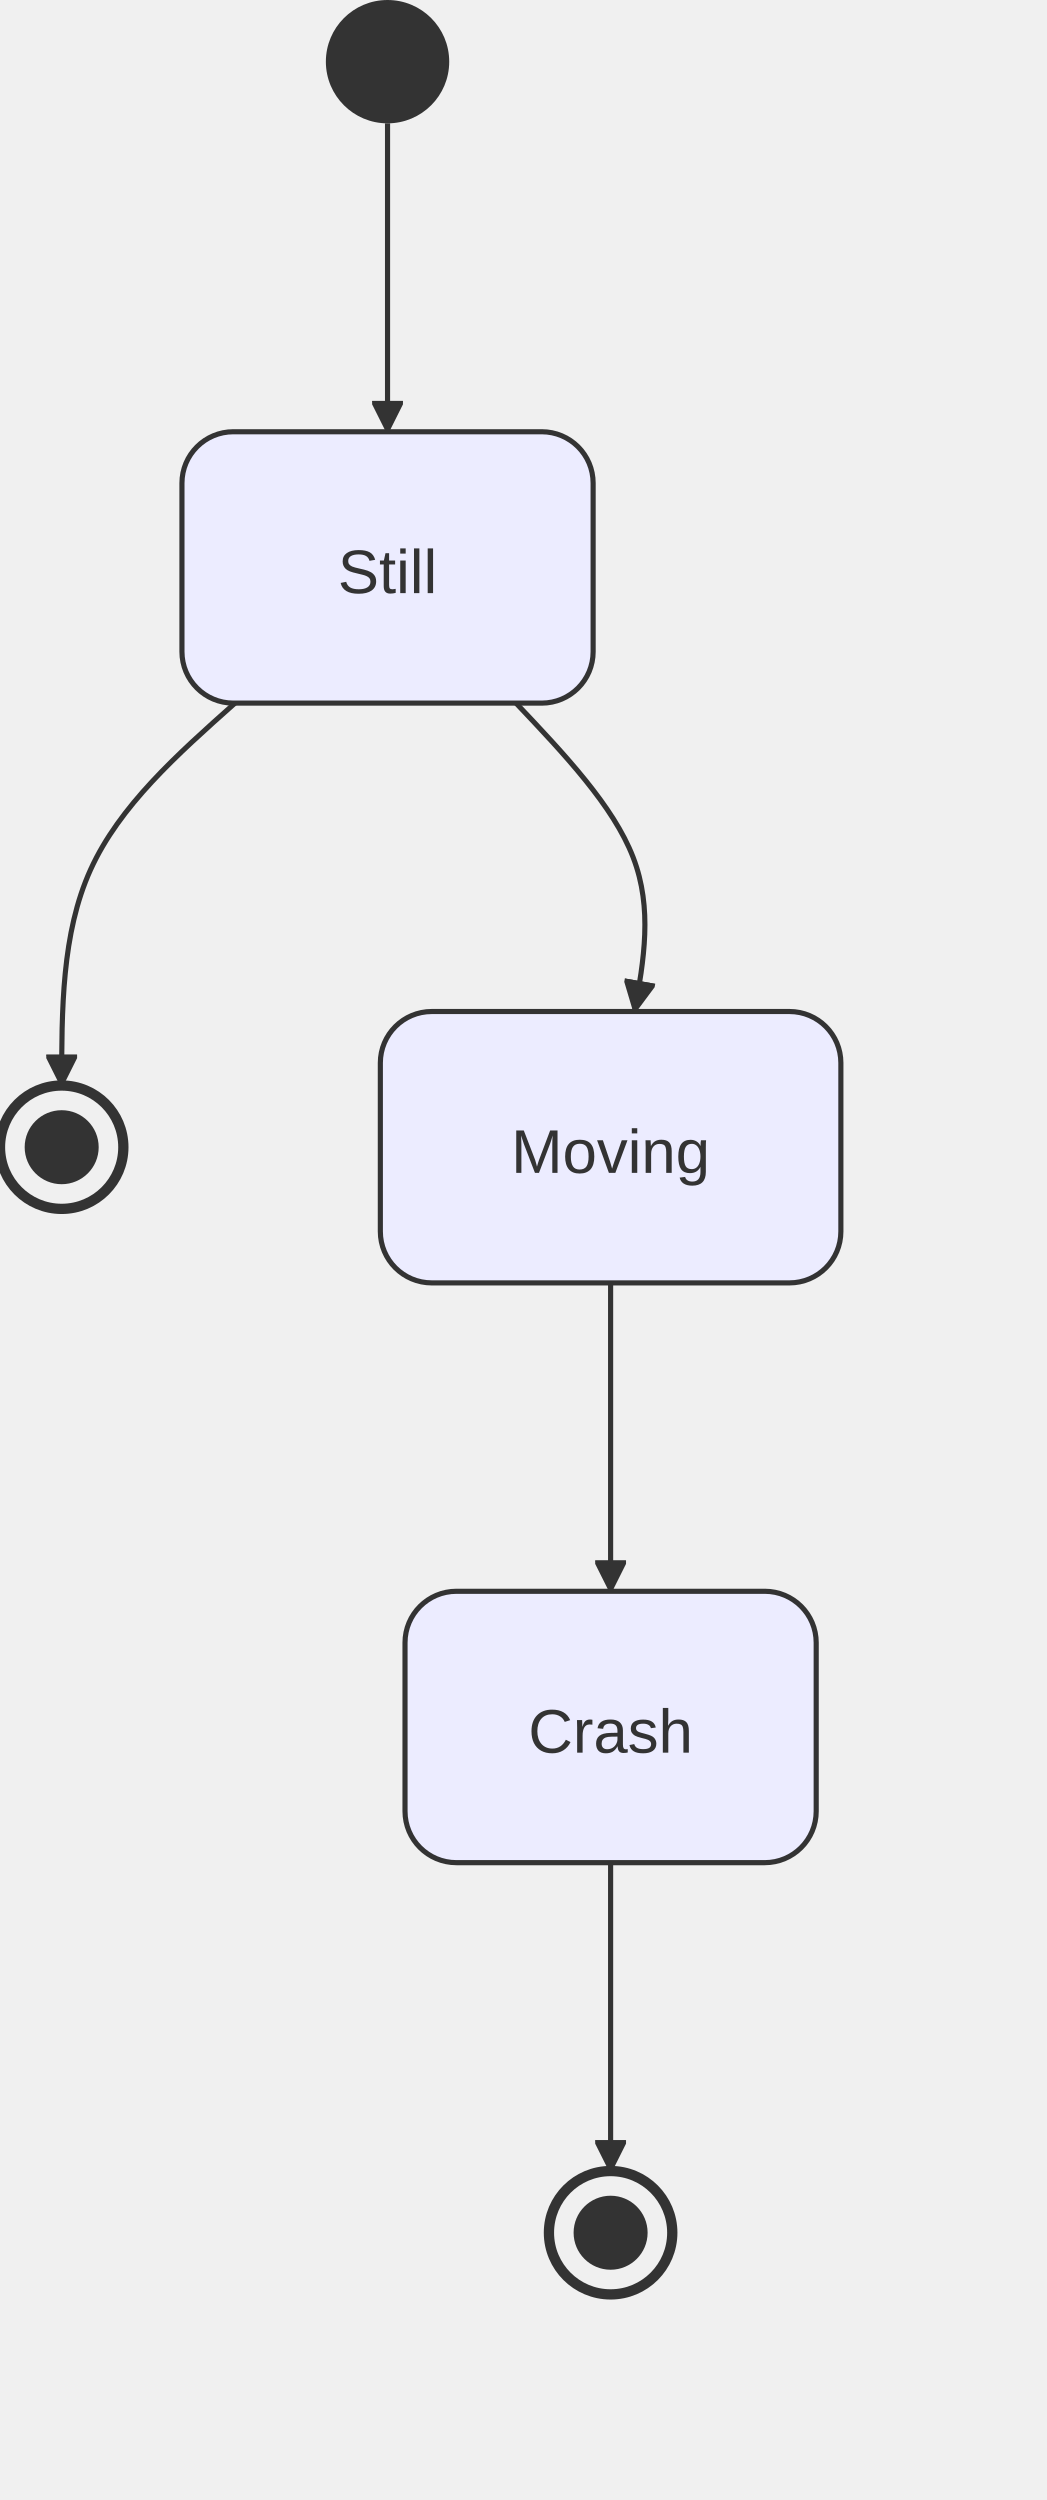
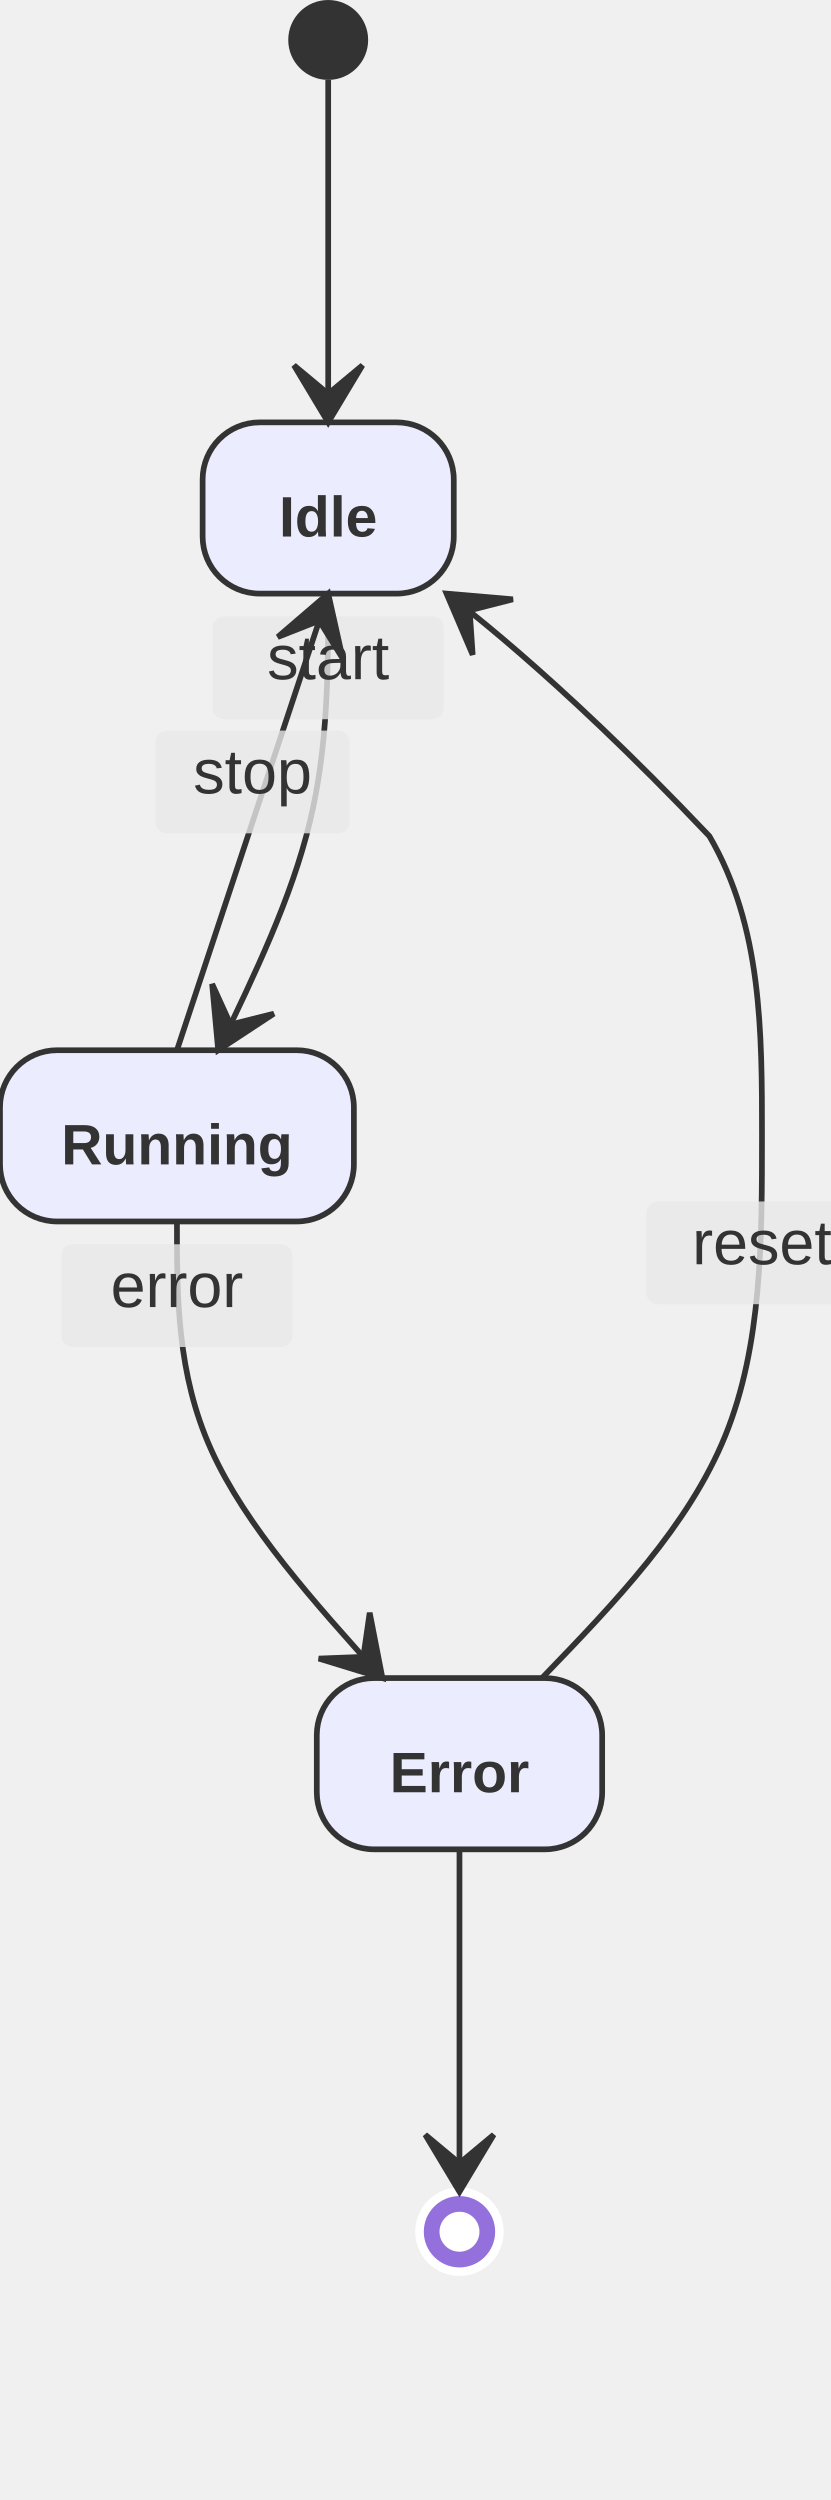
- <svg xmlns="http://www.w3.org/2000/svg" width="203.6" height="486.4" viewBox="0 0 203.6 486.4" class="mermaid">
+ <svg xmlns="http://www.w3.org/2000/svg" width="145.5" height="438" viewBox="0 0 145.5 438" class="mermaid">
  <style>

.mermaid {
  font-family: trebuchet ms, verdana, arial, sans-serif;
  font-size: 16px;
}

.node rect,
.node polygon,
.node circle,
.node ellipse,
.node path {
  fill: #ECECFF;
  stroke: #9370DB;
  stroke-width: 1px;
}

.node line {
  stroke: #9370DB;
  stroke-width: 1px;
}

.node .label {
  fill: #333333;
}

.node text {
  fill: #333333;
  font-family: trebuchet ms, verdana, arial, sans-serif;
  font-size: 16px;
}

.edge-path {
  fill: none;
  stroke: #333333;
  stroke-width: 1px;
}

.edge-label {
  fill: #333333;
  font-family: trebuchet ms, verdana, arial, sans-serif;
}

.edge-label-bg {
  fill: rgba(232, 232, 232, 0.8);
}

.subgraph {
  fill: #ffffde;
  stroke: #aaaa33;
  stroke-width: 1px;
}

.subgraph-title {
  fill: #333333;
  font-weight: bold;
}

.cluster rect {
  fill: #ffffde;
  stroke: #aaaa33;
  stroke-width: 1px;
  rx: 5px;
  ry: 5px;
}

.cluster-label {
  fill: #333333;
  font-family: trebuchet ms, verdana, arial, sans-serif;
  font-size: 16px;
  font-weight: bold;
}

marker path {
  fill: #333333;
  stroke: #333333;
}


.state-title {
  fill: #333333;
}

.state-box {
  fill: #ECECFF;
  stroke: #333333;
}

.state-label {
  fill: #333333;
+   font-weight: bold;
}

.state-description {
  fill: #666666;
}

.state-start {
  fill: #333333;
}

.state-end-outer {
-   stroke: #333333;
+   fill: #9370DB;
+   stroke: white;
+   stroke-width: 1.5;
}

.state-end-inner {
-   fill: #333333;
+   fill: white;
}

.state-fork-join {
  fill: #333333;
}

.state-choice {
  fill: #ECECFF;
  stroke: #333333;
}

.state-divider {
  stroke: #333333;
  stroke-dasharray: 5, 5;
}

.transition-path {
  stroke: #333333;
  fill: none;
}

.transition-label {
  fill: #333333;
}

.transition-label-bg {
  fill: rgba(232, 232, 232, 0.8);
  stroke: none;
}

.note-box {
  fill: #FFFFCC;
  stroke: #333333;
}

.note-text {
  fill: #333333;
}

.state-composite-outer {
  fill: #ECECFF;
  stroke: #9370DB;
  stroke-width: 1px;
}

.state-composite-inner {
  fill: white;
  stroke: none;
}

.state-composite-label {
  fill: #333333;
  font-weight: bold;
}

  </style>
  <defs>
-     <marker id="arrow" viewBox="0 0 10 10" refX="10" refY="5" markerWidth="6" markerHeight="6" orient="auto">
-       <path d="M 0 0 L 10 5 L 0 10 z" fill="#333333" stroke="#333333" stroke-width="1" />
+     <marker id="arrow" viewBox="0 0 20 14" refX="19" refY="7" markerWidth="20" markerHeight="14" orient="auto" markerUnits="userSpaceOnUse">
+       <path d="M 19,7 L9,13 L14,7 L9,1 Z" stroke="#333333" stroke-width="1" fill="#333333" />
    </marker>
  </defs>
  <g class="root">
    <g class="clusters">

    </g>
    <g class="edgePaths">

    </g>
    <g class="edgeLabels">

    </g>
    <g class="nodes">

    </g>
-     <g class="state-node" id="state-Crash">
-       <rect x="78.8" y="309.6" width="80" height="52.8" rx="10" ry="10" class="state-box" fill="#ECECFF" stroke-width="1" stroke="#333333" />
-       <text x="118.8" y="341" class="state-label" text-anchor="middle" font-size="12">Crash</text>
-     </g>
-     <g class="state-node" id="state-Moving">
-       <rect x="74" y="196.8" width="89.6" height="52.8" rx="10" ry="10" class="state-box" fill="#ECECFF" stroke="#333333" stroke-width="1" />
-       <text x="118.8" y="228.2" class="state-label" font-size="12" text-anchor="middle">Moving</text>
-     </g>
-     <g class="state-node" id="state-Still">
-       <rect x="35.4" y="84" width="80" height="52.8" rx="10" ry="10" class="state-box" fill="#ECECFF" stroke="#333333" stroke-width="1" />
-       <text x="75.4" y="115.4" class="state-label" text-anchor="middle" font-size="12">Still</text>
+     <g class="state-node" id="state-Error">
+       <rect x="55.5" y="294" width="50" height="30" rx="10" ry="10" class="state-box" stroke="#333333" fill="#ECECFF" stroke-width="1" />
+       <text x="80.5" y="314" class="state-label" text-anchor="middle" font-size="10">Error</text>
+     </g>
+     <g class="state-node" id="state-Idle">
+       <rect x="35.5" y="74" width="44" height="30" rx="10" ry="10" class="state-box" stroke-width="1" fill="#ECECFF" stroke="#333333" />
+       <text x="57.5" y="94" class="state-label" font-size="10" text-anchor="middle">Idle</text>
+     </g>
+     <g class="state-node" id="state-Running">
+       <rect x="0" y="184" width="62" height="30" rx="10" ry="10" class="state-box" stroke-width="1" fill="#ECECFF" stroke="#333333" />
+       <text x="31" y="204" class="state-label" font-size="10" text-anchor="middle">Running</text>
    </g>
    <g class="state-node" id="state-[*]_end_0">
-       <circle cx="12" cy="223.2" r="12" class="state-end-outer" fill="none" stroke-width="2" stroke="#333333" />
-       <circle cx="12" cy="223.2" r="7.2" class="state-end-inner" fill="#333333" />
-     </g>
-     <g class="state-node" id="state-[*]_end_1">
-       <circle cx="118.8" cy="434.4" r="12" class="state-end-outer" stroke="#333333" stroke-width="2" fill="none" />
-       <circle cx="118.8" cy="434.4" r="7.2" class="state-end-inner" fill="#333333" />
+       <circle cx="80.5" cy="391" r="7" class="state-end-outer" fill="#9370DB" stroke-width="1.5" stroke="white" />
+       <circle cx="80.5" cy="391" r="3.5" class="state-end-inner" fill="white" />
    </g>
    <g class="state-node" id="state-[*]_start_0">
-       <circle cx="75.4" cy="12" r="12" class="state-start" fill="#333333" />
-     </g>
-     <g class="transition">
-       <path d="M 75.40 24.00 C 75.40 34.00, 75.40 44.00, 75.40 54.00 C 75.40 64.00, 75.40 74.00, 75.40 84.00" class="transition-path" stroke-width="1" marker-end="url(#arrow)" stroke="#333333" fill="none" />
-     </g>
-     <g class="transition">
-       <path d="M 45.72 136.80 C 34.48 146.80, 23.24 156.80, 17.62 169.20 C 12.00 181.60, 12.00 196.40, 12.00 211.20" class="transition-path" stroke-width="1" marker-end="url(#arrow)" stroke="#333333" fill="none" />
-     </g>
-     <g class="transition">
-       <path d="M 100.40 136.80 C 109.86 146.80, 119.33 156.80, 123.18 166.80 C 127.03 176.80, 125.25 186.80, 123.48 196.80" class="transition-path" stroke="#333333" marker-end="url(#arrow)" fill="none" stroke-width="1" />
-     </g>
-     <g class="transition">
-       <path d="M 75.4 166.8" class="transition-path" stroke="#333333" stroke-width="1" marker-end="url(#arrow)" fill="none" />
-     </g>
-     <g class="transition">
-       <path d="M 118.80 249.60 C 118.80 259.60, 118.80 269.60, 118.80 279.60 C 118.80 289.60, 118.80 299.60, 118.80 309.60" class="transition-path" marker-end="url(#arrow)" fill="none" stroke-width="1" stroke="#333333" />
-     </g>
-     <g class="transition">
-       <path d="M 118.80 362.40 C 118.80 372.40, 118.80 382.40, 118.80 392.40 C 118.80 402.40, 118.80 412.40, 118.80 422.40" class="transition-path" fill="none" marker-end="url(#arrow)" stroke="#333333" stroke-width="1" />
+       <circle cx="57.5" cy="7" r="7" class="state-start" fill="#333333" />
+     </g>
+     <g class="transition">
+       <path d="M 57.50 14.00 C 57.50 24.00, 57.50 34.00, 57.50 44.00 C 57.50 54.00, 57.50 64.00, 57.50 74.00" class="transition-path" stroke="#333333" stroke-width="1" marker-end="url(#arrow)" fill="none" />
+     </g>
+     <g class="transition">
+       <path d="M 57.50 104.00 C 57.50 117.33, 57.50 130.67, 54.29 144.00 C 51.08 157.33, 44.65 170.67, 38.23 184.00" class="transition-path" marker-end="url(#arrow)" fill="none" stroke="#333333" stroke-width="1" />
+       <rect x="37.25" y="108" width="40.5" height="18" rx="2" ry="2" class="transition-label-bg" />
+       <text x="57.5" y="119" class="transition-label" text-anchor="middle" font-size="11">start</text>
+     </g>
+     <g class="transition">
+       <path d="M 31.00 184.00 C 35.42 170.67, 39.83 157.33, 44.25 144.00 C 48.67 130.67, 53.08 117.33, 57.50 104.00" class="transition-path" stroke="#333333" marker-end="url(#arrow)" stroke-width="1" fill="none" />
+       <rect x="27.25" y="128" width="34" height="18" rx="2" ry="2" class="transition-label-bg" />
+       <text x="44.25" y="139" class="transition-label" font-size="11" text-anchor="middle">stop</text>
+     </g>
+     <g class="transition">
+       <path d="M 31.00 214.00 C 31.00 227.33, 31.00 240.67, 37.00 254.00 C 43.00 267.33, 55.00 280.67, 67.00 294.00" class="transition-path" marker-end="url(#arrow)" stroke="#333333" stroke-width="1" fill="none" />
+       <rect x="10.75" y="218" width="40.5" height="18" rx="2" ry="2" class="transition-label-bg" />
+       <text x="31" y="229" class="transition-label" font-size="11" text-anchor="middle">error</text>
+     </g>
+     <g class="transition">
+       <path d="M 94.95 294.00 C 107.80 280.67, 120.65 267.33, 127.08 251.50 C 133.50 235.67, 133.50 217.33, 133.50 199.00 C 133.50 180.67, 133.50 162.33, 124.29 146.50 C 96.65 117.33, 78.23 104.00, 78.23 104.00" class="transition-path" stroke-width="1" fill="none" marker-end="url(#arrow)" stroke="#333333" />
+       <rect x="113.25" y="210.5" width="40.5" height="18" rx="2" ry="2" class="transition-label-bg" />
+       <text x="133.5" y="221.5" class="transition-label" font-size="11" text-anchor="middle">reset</text>
+     </g>
+     <g class="transition">
+       <path d="M 80.50 324.00 C 80.50 334.00, 80.50 344.00, 80.50 354.00 C 80.50 364.00, 80.50 374.00, 80.50 384.00" class="transition-path" fill="none" stroke-width="1" stroke="#333333" marker-end="url(#arrow)" />
    </g>
  </g>
</svg>
